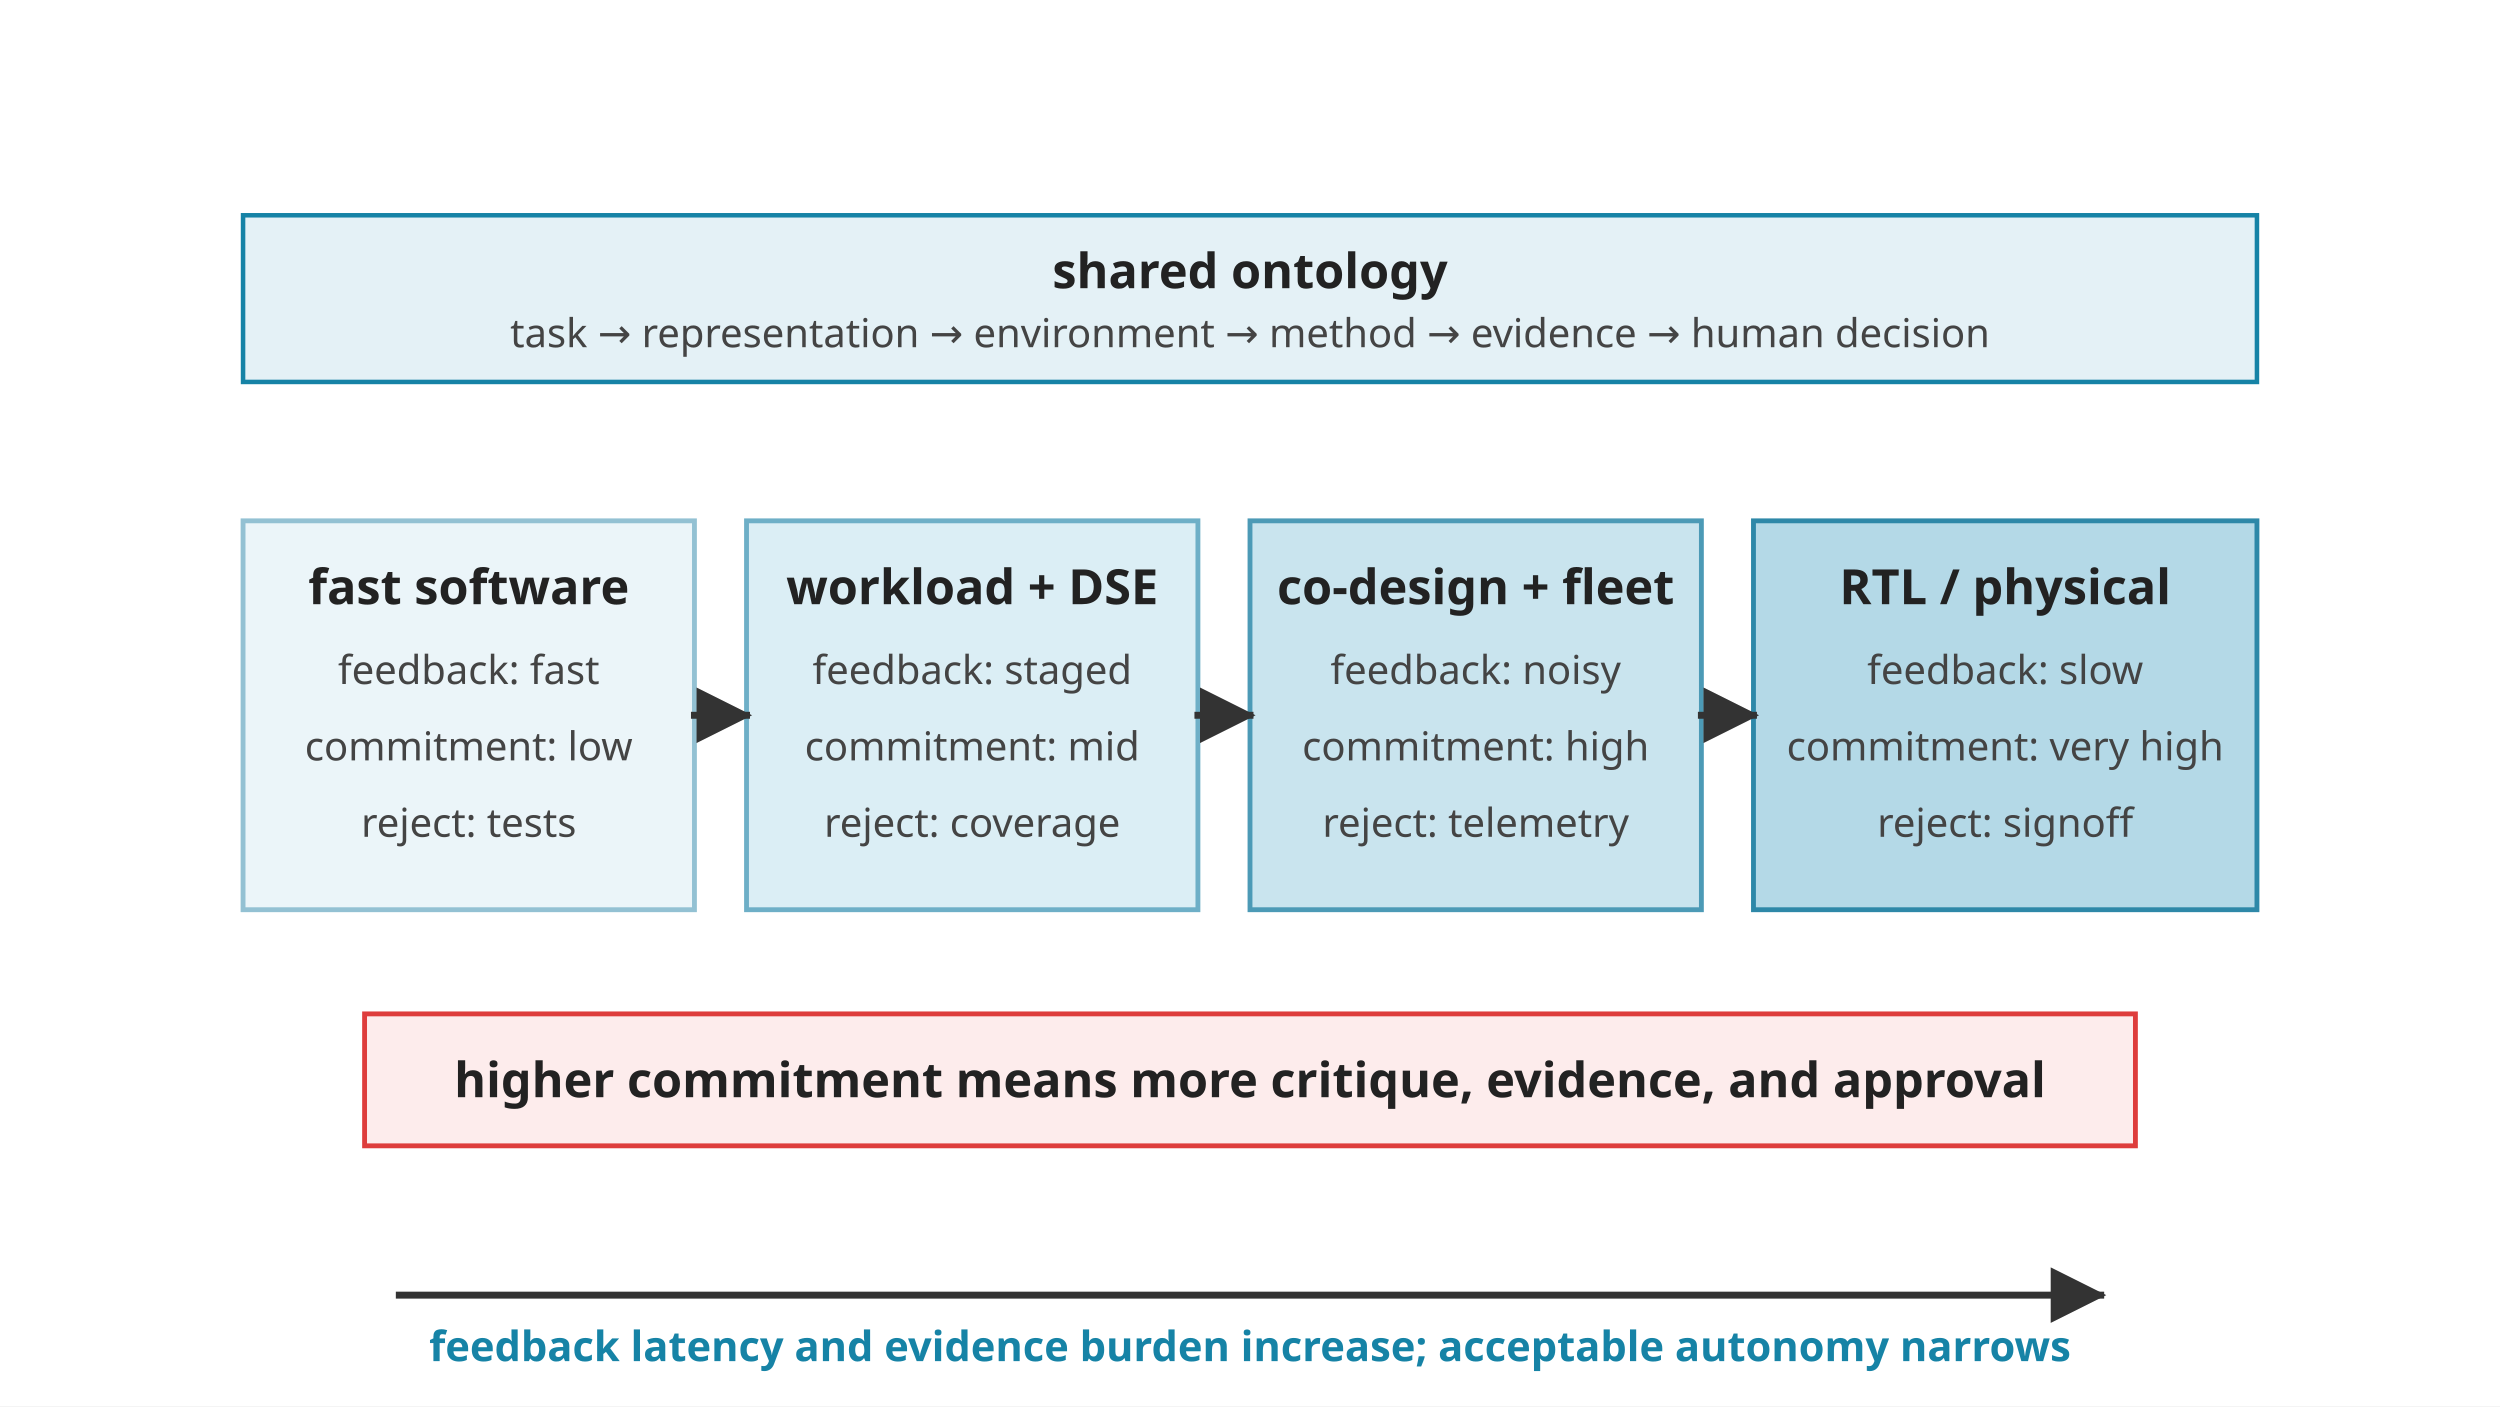
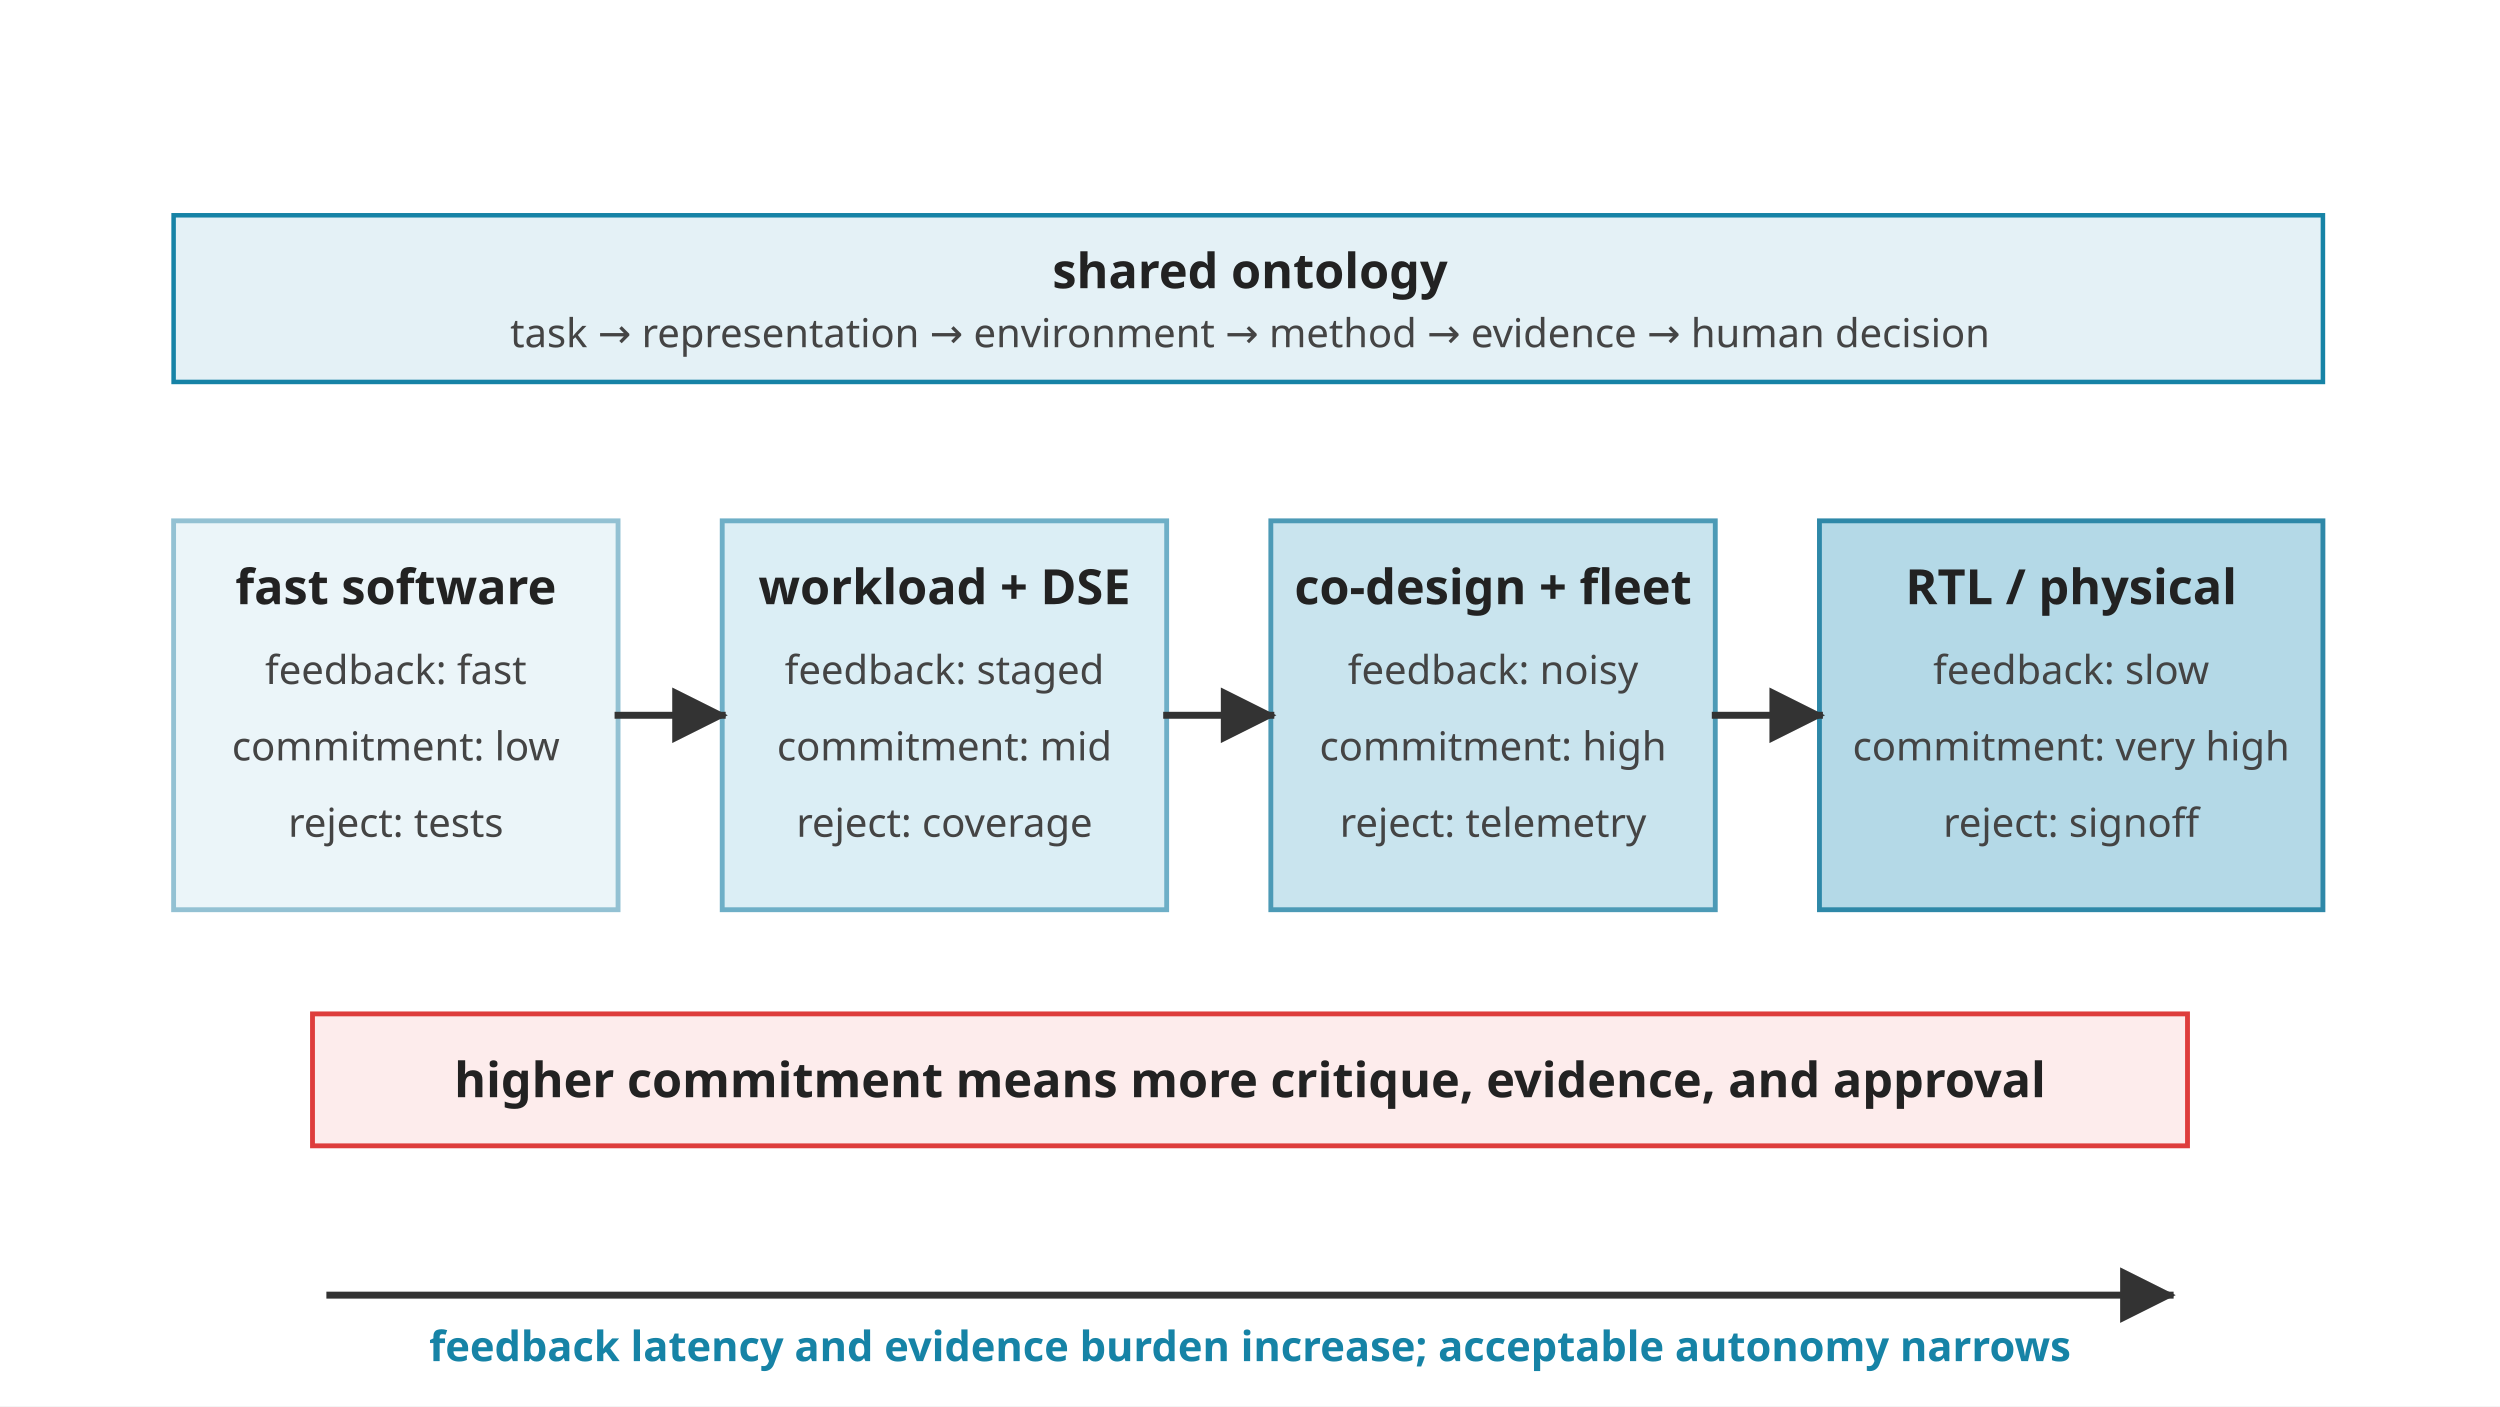
<svg xmlns="http://www.w3.org/2000/svg" viewBox="0 0 720 405" role="img">
  <defs>
    <marker id="arrow" viewBox="0 0 10 10" refX="9" refY="5" markerWidth="8" markerHeight="8" orient="auto">
      <path d="M 0 0 L 10 5 L 0 10 z" fill="#333333" />
    </marker>
    <style>
      .font { font-family: sans-serif; }
      .label { font-size: 14px; font-weight: 700; fill: #222222; }
      .small { font-size: 11.5px; fill: #444444; }
      .note { font-size: 12px; font-weight: 700; fill: #1683A6; }
      .ontology { fill: #E4F1F6; stroke: #1683A6; stroke-width: 1.3; }
      /* commitment spectrum: fast software (low) light -&gt; RTL/physical (very high) deep */
      .fast { fill: #EBF5F9; stroke: #93C1D3; stroke-width: 1.4; }
      .mid { fill: #DBEEF5; stroke: #6EAFC7; stroke-width: 1.4; }
      .system { fill: #C9E4EE; stroke: #4C9AB6; stroke-width: 1.4; }
      .hard { fill: #B4D9E7; stroke: #2E88A8; stroke-width: 1.4; }
      .reject { fill: #FDECEC; stroke: #DE3D3C; stroke-width: 1.4; }
      .arrow { stroke: #333333; stroke-width: 2; fill: none; stroke-linecap: square; stroke-linejoin: miter; }
    </style>
  </defs>
  <rect width="720" height="405" fill="#FFFFFF" />
  <g class="font">
-     <rect class="ontology" x="70" y="62" width="580" height="48" />
+     <rect class="ontology" x="50" y="62" width="619" height="48" />
    <text class="label" x="360" y="83" text-anchor="middle">shared ontology</text>
    <text class="small" x="360" y="100" text-anchor="middle">task → representation → environment → method → evidence → human decision</text>
-     <rect class="fast" x="70" y="150" width="130" height="112" />
-     <text class="label" x="135" y="174" text-anchor="middle">fast software</text>
-     <text class="small" x="135" y="197" text-anchor="middle">feedback: fast</text>
-     <text class="small" x="135" y="219" text-anchor="middle">commitment: low</text>
-     <text class="small" x="135" y="241" text-anchor="middle">reject: tests</text>
-     <rect class="mid" x="215" y="150" width="130" height="112" />
-     <text class="label" x="280" y="174" text-anchor="middle">workload + DSE</text>
-     <text class="small" x="280" y="197" text-anchor="middle">feedback: staged</text>
-     <text class="small" x="280" y="219" text-anchor="middle">commitment: mid</text>
-     <text class="small" x="280" y="241" text-anchor="middle">reject: coverage</text>
-     <rect class="system" x="360" y="150" width="130" height="112" />
-     <text class="label" x="425" y="174" text-anchor="middle">co-design + fleet</text>
-     <text class="small" x="425" y="197" text-anchor="middle">feedback: noisy</text>
-     <text class="small" x="425" y="219" text-anchor="middle">commitment: high</text>
-     <text class="small" x="425" y="241" text-anchor="middle">reject: telemetry</text>
-     <rect class="hard" x="505" y="150" width="145" height="112" />
-     <text class="label" x="577.5" y="174" text-anchor="middle">RTL / physical</text>
-     <text class="small" x="577.5" y="197" text-anchor="middle">feedback: slow</text>
-     <text class="small" x="577.5" y="219" text-anchor="middle">commitment: very high</text>
-     <text class="small" x="577.5" y="241" text-anchor="middle">reject: signoff</text>
-     <line class="arrow" x1="200" y1="206" x2="215" y2="206" marker-end="url(#arrow)" />
-     <line class="arrow" x1="345" y1="206" x2="360" y2="206" marker-end="url(#arrow)" />
-     <line class="arrow" x1="490" y1="206" x2="505" y2="206" marker-end="url(#arrow)" />
-     <rect class="reject" x="105" y="292" width="510" height="38" />
+     <rect class="fast" x="50" y="150" width="128" height="112" />
+     <text class="label" x="114" y="174" text-anchor="middle">fast software</text>
+     <text class="small" x="114" y="197" text-anchor="middle">feedback: fast</text>
+     <text class="small" x="114" y="219" text-anchor="middle">commitment: low</text>
+     <text class="small" x="114" y="241" text-anchor="middle">reject: tests</text>
+     <rect class="mid" x="208" y="150" width="128" height="112" />
+     <text class="label" x="272" y="174" text-anchor="middle">workload + DSE</text>
+     <text class="small" x="272" y="197" text-anchor="middle">feedback: staged</text>
+     <text class="small" x="272" y="219" text-anchor="middle">commitment: mid</text>
+     <text class="small" x="272" y="241" text-anchor="middle">reject: coverage</text>
+     <rect class="system" x="366" y="150" width="128" height="112" />
+     <text class="label" x="430" y="174" text-anchor="middle">co-design + fleet</text>
+     <text class="small" x="430" y="197" text-anchor="middle">feedback: noisy</text>
+     <text class="small" x="430" y="219" text-anchor="middle">commitment: high</text>
+     <text class="small" x="430" y="241" text-anchor="middle">reject: telemetry</text>
+     <rect class="hard" x="524" y="150" width="145" height="112" />
+     <text class="label" x="596.5" y="174" text-anchor="middle">RTL / physical</text>
+     <text class="small" x="596.5" y="197" text-anchor="middle">feedback: slow</text>
+     <text class="small" x="596.5" y="219" text-anchor="middle">commitment: very high</text>
+     <text class="small" x="596.5" y="241" text-anchor="middle">reject: signoff</text>
+     <line class="arrow" x1="178" y1="206" x2="208" y2="206" marker-end="url(#arrow)" />
+     <line class="arrow" x1="336" y1="206" x2="366" y2="206" marker-end="url(#arrow)" />
+     <line class="arrow" x1="494" y1="206" x2="524" y2="206" marker-end="url(#arrow)" />
+     <rect class="reject" x="90" y="292" width="540" height="38" />
    <text class="label" x="360" y="316" text-anchor="middle">higher commitment means more critique, evidence, and approval</text>
-     <line class="arrow" x1="115" y1="373" x2="605" y2="373" marker-end="url(#arrow)" />
+     <line class="arrow" x1="95" y1="373" x2="625" y2="373" marker-end="url(#arrow)" />
    <text class="note" x="360" y="392" text-anchor="middle">feedback latency and evidence burden increase; acceptable autonomy narrows</text>
  </g>
</svg>
